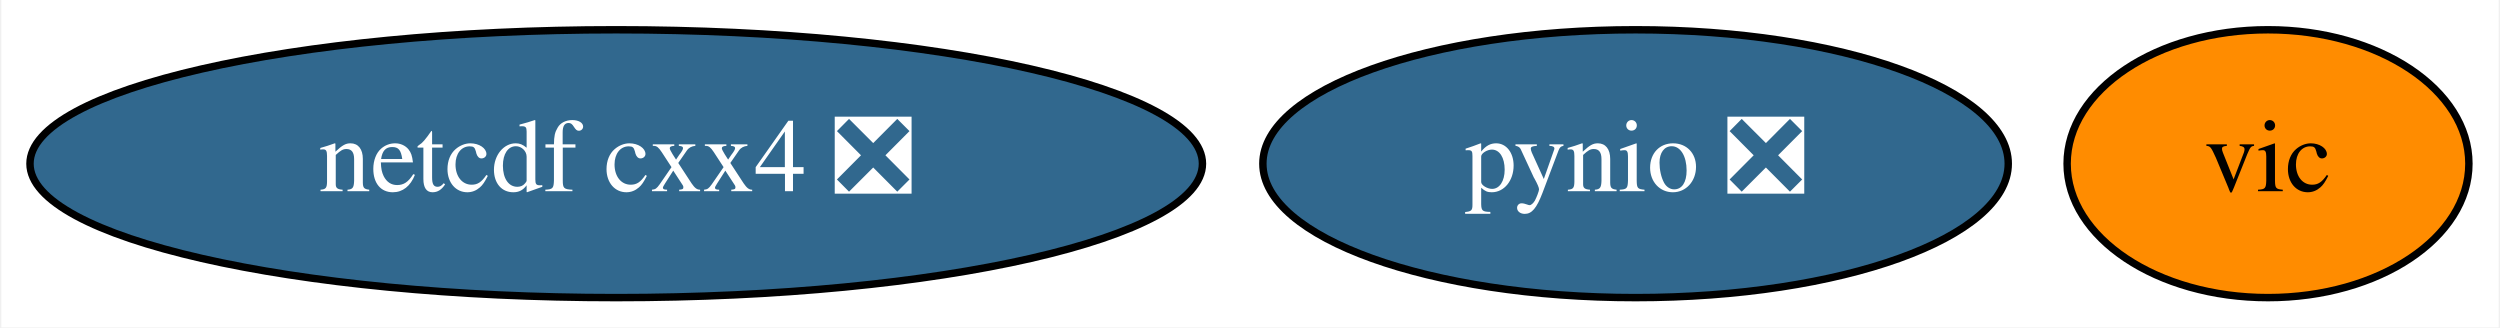
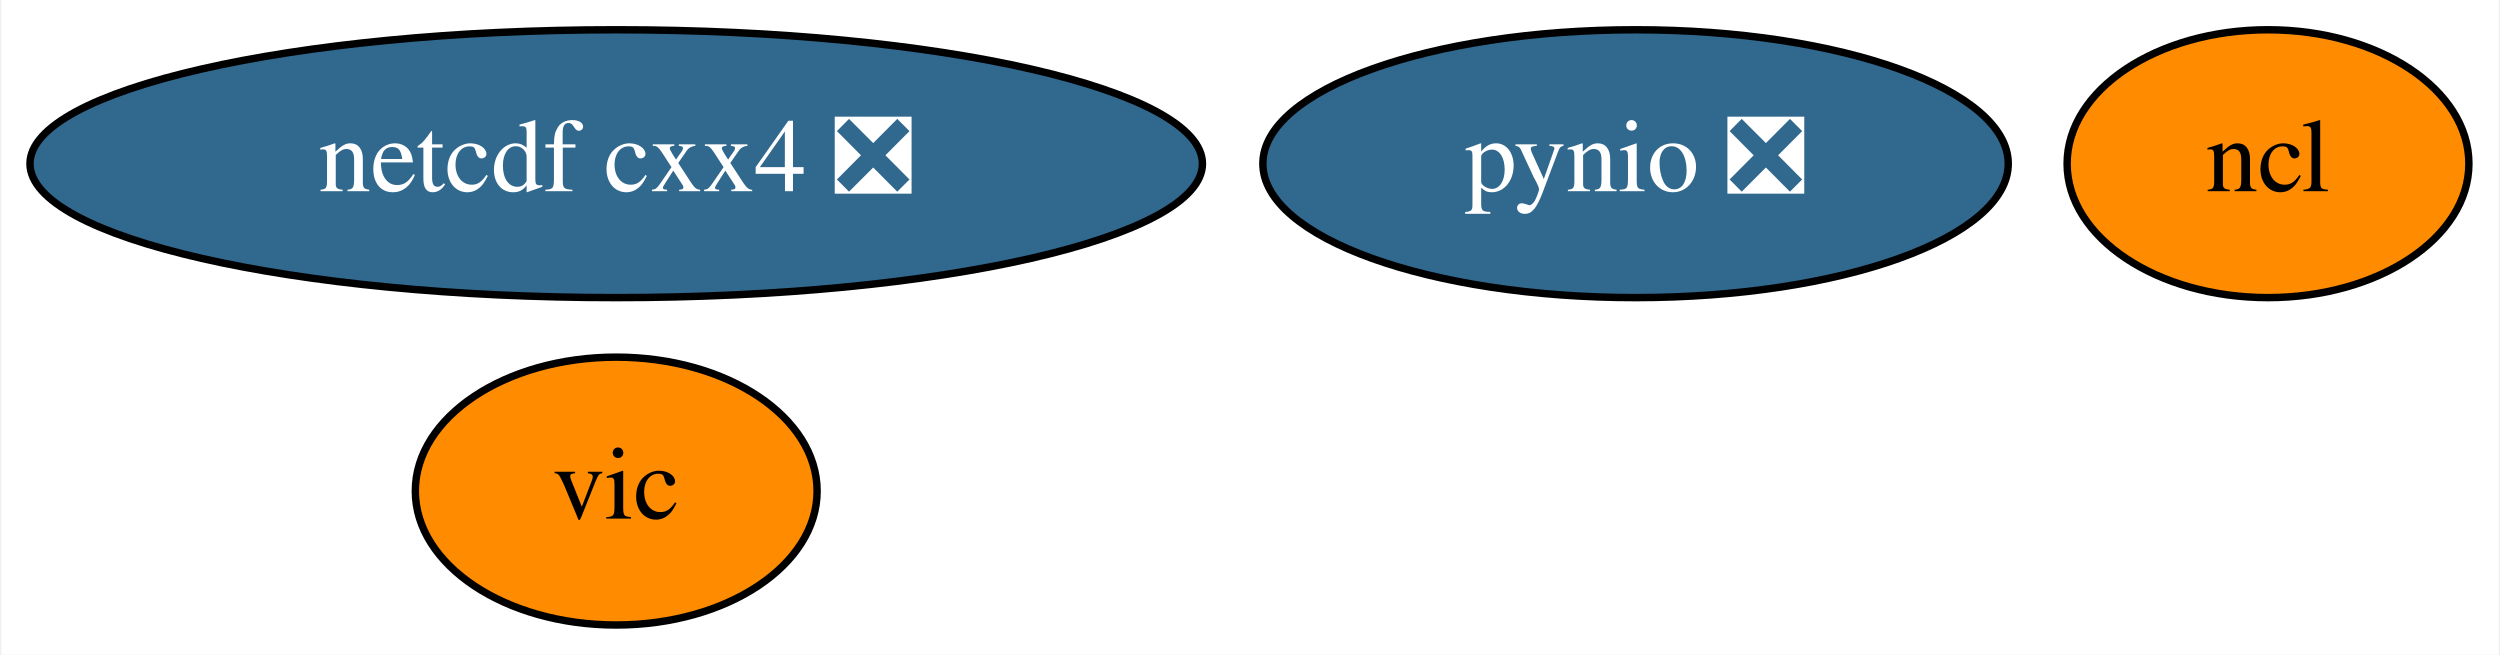
- <svg xmlns="http://www.w3.org/2000/svg" xmlns:xlink="http://www.w3.org/1999/xlink" width="336pt" height="44pt" viewBox="0.00 0.00 335.64 44.00">
-   <g id="graph0" class="graph" transform="scale(1 1) rotate(0) translate(4 40)">
-     <polygon fill="white" stroke="transparent" points="-4,4 -4,-40 331.64,-40 331.64,4 -4,4" />
+ <svg xmlns="http://www.w3.org/2000/svg" xmlns:xlink="http://www.w3.org/1999/xlink" width="336pt" height="88pt" viewBox="0.00 0.00 335.64 88.00">
+   <g id="graph0" class="graph" transform="scale(1 1) rotate(0) translate(4 84)">
+     <polygon fill="white" stroke="transparent" points="-4,4 -4,-84 331.64,-84 331.64,4 -4,4" />
    <g id="node1" class="node">
      <g id="a_node1">
-         <a xlink:href="https://github.com/conda-forge/netcdf-cxx4-feedstock/pull/34" xlink:title="netcdf cxx4 ❎">
-           <ellipse fill="#31688e" stroke="black" cx="78.64" cy="-18" rx="78.79" ry="18" />
-           <text text-anchor="middle" x="78.64" y="-14.3" font-family="Times,serif" font-size="14.00" fill="white">netcdf cxx4 ❎</text>
+         <a xlink:href="https://github.com/conda-forge/ncl-feedstock" xlink:title="ncl">
+           <ellipse fill="#ff8c00" stroke="black" cx="300.64" cy="-62" rx="27" ry="18" />
+           <text text-anchor="middle" x="300.64" y="-58.3" font-family="Times,serif" font-size="14.00">ncl</text>
        </a>
      </g>
    </g>
    <g id="node2" class="node">
      <g id="a_node2">
-         <a xlink:href="https://github.com/conda-forge/pynio-feedstock/pull/101" xlink:title="pynio ❎">
-           <ellipse fill="#31688e" stroke="black" cx="215.64" cy="-18" rx="50.09" ry="18" />
-           <text text-anchor="middle" x="215.64" y="-14.3" font-family="Times,serif" font-size="14.00" fill="white">pynio ❎</text>
+         <a xlink:href="https://github.com/conda-forge/netcdf-cxx4-feedstock/pull/34" xlink:title="netcdf cxx4 ❎">
+           <ellipse fill="#31688e" stroke="black" cx="78.64" cy="-62" rx="78.79" ry="18" />
+           <text text-anchor="middle" x="78.64" y="-58.3" font-family="Times,serif" font-size="14.00" fill="white">netcdf cxx4 ❎</text>
        </a>
      </g>
    </g>
    <g id="node3" class="node">
      <g id="a_node3">
+         <a xlink:href="https://github.com/conda-forge/pynio-feedstock/pull/101" xlink:title="pynio ❎">
+           <ellipse fill="#31688e" stroke="black" cx="215.64" cy="-62" rx="50.09" ry="18" />
+           <text text-anchor="middle" x="215.64" y="-58.3" font-family="Times,serif" font-size="14.00" fill="white">pynio ❎</text>
+         </a>
+       </g>
+     </g>
+     <g id="node4" class="node">
+       <g id="a_node4">
        <a xlink:href="https://github.com/conda-forge/vic-feedstock" xlink:title="vic">
-           <ellipse fill="#ff8c00" stroke="black" cx="300.64" cy="-18" rx="27" ry="18" />
-           <text text-anchor="middle" x="300.64" y="-14.3" font-family="Times,serif" font-size="14.00">vic</text>
+           <ellipse fill="#ff8c00" stroke="black" cx="78.64" cy="-18" rx="27" ry="18" />
+           <text text-anchor="middle" x="78.64" y="-14.3" font-family="Times,serif" font-size="14.00">vic</text>
        </a>
      </g>
    </g>
  </g>
</svg>
